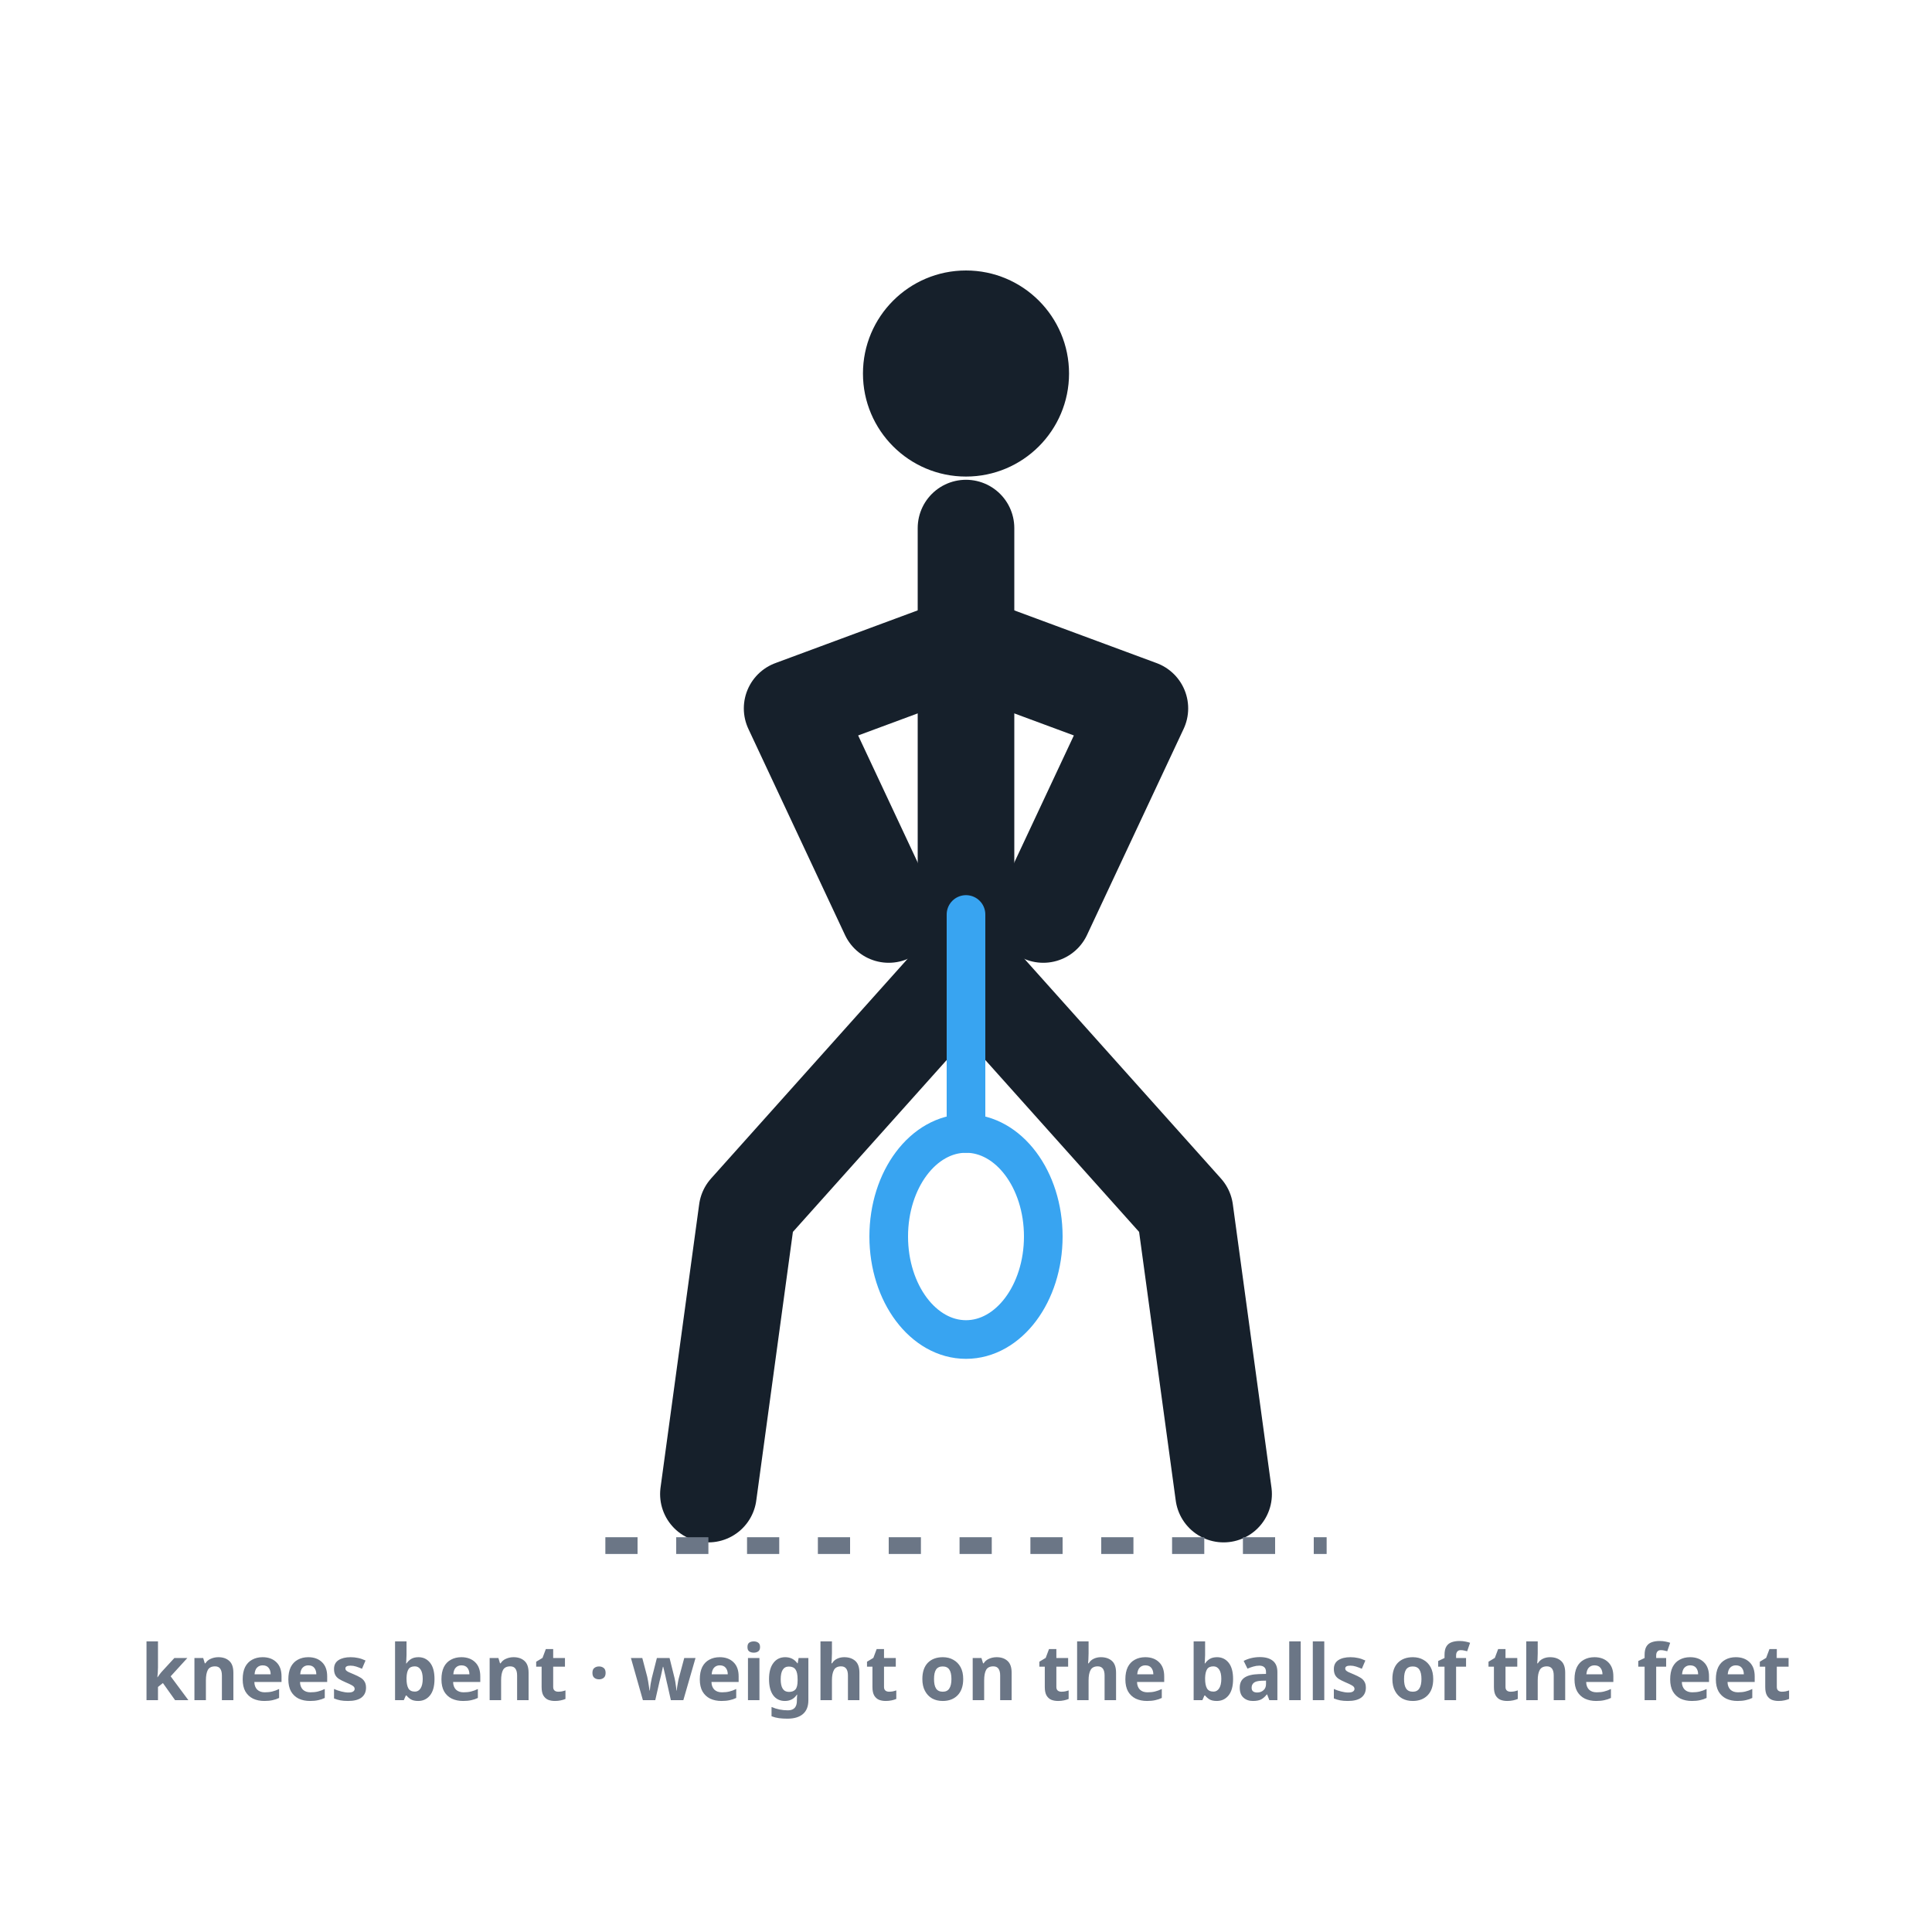
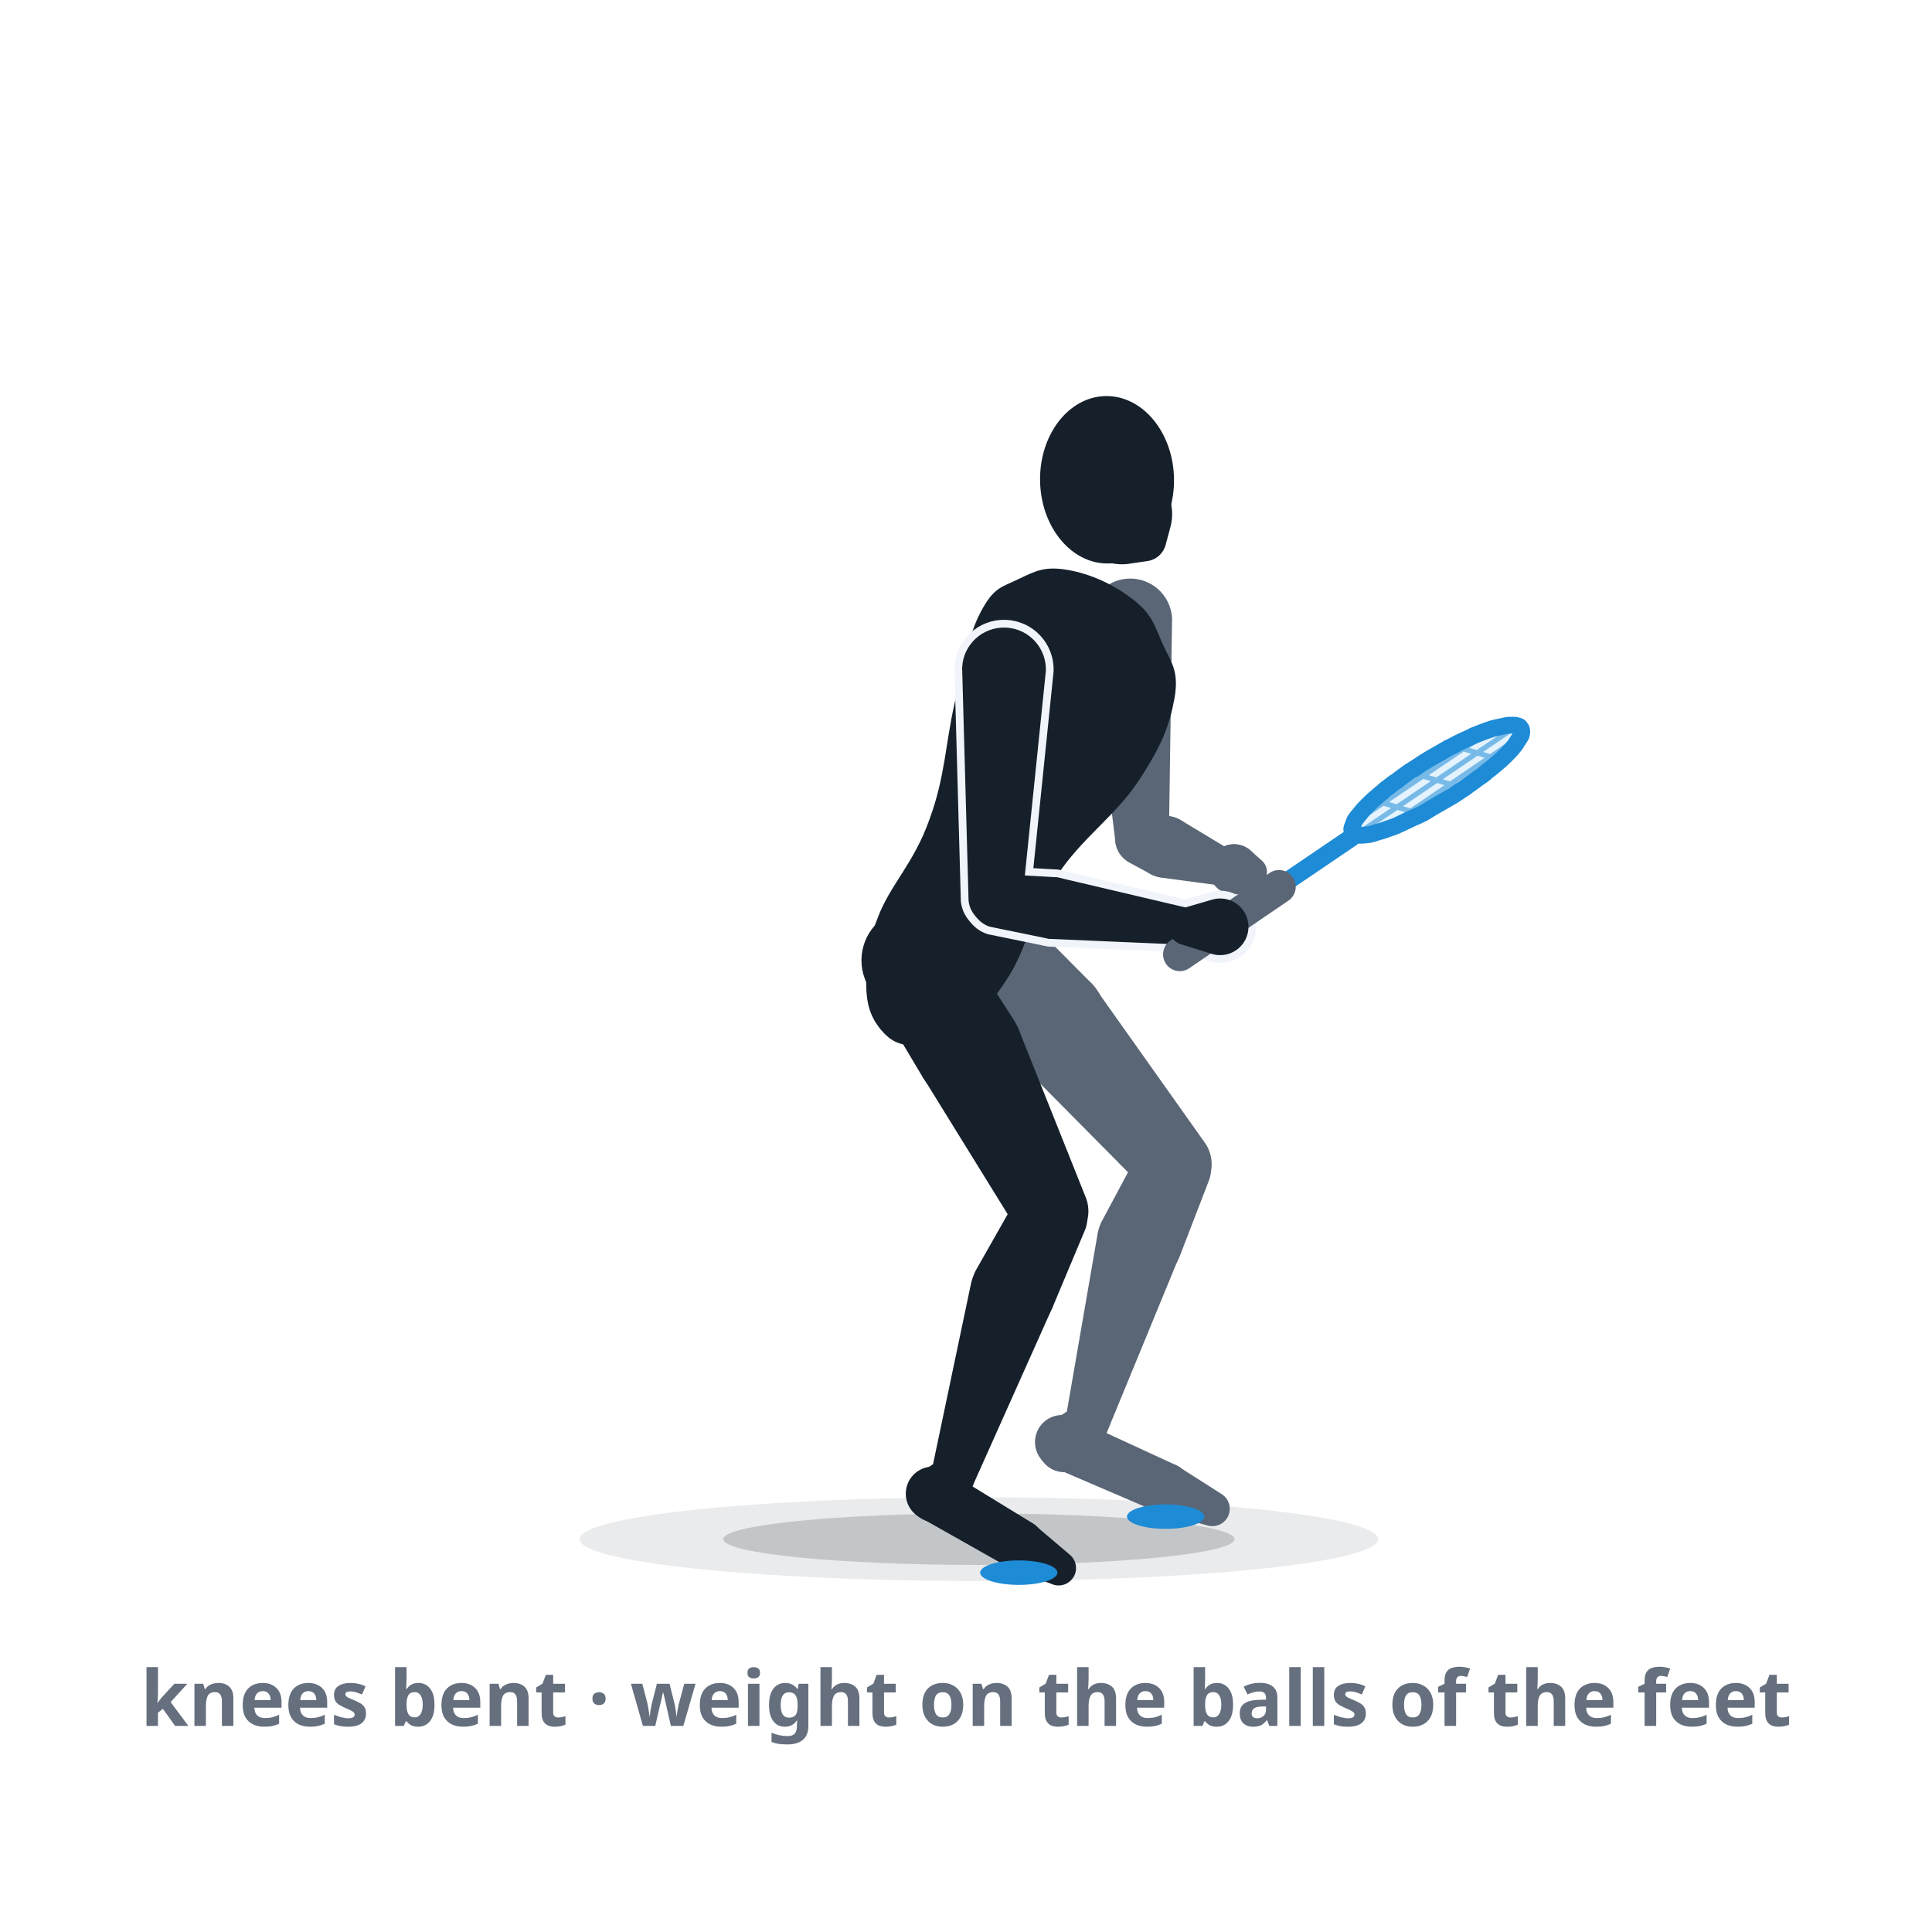
- <svg xmlns="http://www.w3.org/2000/svg" viewBox="0 0 300 300" role="img" aria-label="The ready position: feet a little more than shoulder-width apart, knees bent, weight on the balls of the feet, racket held loosely in front of the body.">
+ <svg xmlns="http://www.w3.org/2000/svg" viewBox="0 0 300 300" role="img" data-quelle="figuren" aria-label="The ready position: feet a little more than shoulder-width apart, knees bent, weight on the balls of the feet, racket held loosely in front of the body.">
  <style>
-     .fig{fill:none;stroke:var(--tinte,#16202b);stroke-width:15;stroke-linecap:round;stroke-linejoin:round}
-     .kopf{fill:var(--tinte,#16202b)}
-     .schaft{fill:none;stroke:var(--primaer,#38a4f1);stroke-width:6;stroke-linecap:round}
-     .kelle{fill:none;stroke:var(--primaer,#38a4f1);stroke-width:6}
-     .boden{fill:none;stroke:var(--tinte-3,#6b7686);stroke-width:2.6;stroke-dasharray:5 6}
-     .st{fill:var(--tinte-3,#6b7686);font:600 12px/1 system-ui,sans-serif;text-anchor:middle}
+     .s-k{fill:var(--tinte,#16202b)}
+     .s-f{fill:var(--tinte-2,#5a6675)}
+     .s-x{fill:var(--flaeche-2,#f1f5fb);stroke:var(--flaeche-2,#f1f5fb);stroke-width:2.4;stroke-linejoin:round}
+     .s-rf{fill:var(--primaer,#38a4f1);opacity:.14}
+     .s-rs{fill:none;stroke:var(--primaer-dunkel,#1e8bd6);stroke-width:.8;opacity:.55}
+     .s-rr{fill:none;stroke:var(--primaer-dunkel,#1e8bd6);stroke-width:2.6;stroke-linejoin:round}
+     .s-rh{fill:none;stroke:var(--primaer-dunkel,#1e8bd6);stroke-width:2.1;stroke-linecap:round;stroke-linejoin:round}
+     .s-rsch{fill:none;stroke:var(--primaer-dunkel,#1e8bd6);stroke-width:2.8;stroke-linecap:round}
+     .s-rg{fill:none;stroke:var(--tinte-2,#5a6675);stroke-width:5.2;stroke-linecap:round}
+     .s-sch{fill:var(--schatten-boden,#16202b2e)}
+     .s-schw{fill:var(--schatten-boden,#16202b2e);opacity:.5}
+     .s-druck{fill:var(--primaer-dunkel,#1e8bd6)}
+     .st{fill:var(--tinte-3,#656f7e);font:600 12px/1 system-ui,sans-serif;text-anchor:middle}
  </style>
-   <circle class="kopf" cx="150" cy="58" r="16" />
-   <path class="fig" d="M150,82 L150,150" />
-   <path class="fig" d="M150,100 L123,110 L138,142" />
-   <path class="fig" d="M150,100 L177,110 L162,142" />
-   <path class="fig" d="M150,150 L116,188 L110,232" />
-   <path class="fig" d="M150,150 L184,188 L190,232" />
-   <line class="schaft" x1="150" y1="142" x2="150" y2="176" />
-   <ellipse class="kelle" cx="150" cy="192" rx="12" ry="16" />
-   <line class="boden" x1="94" y1="240" x2="206" y2="240" />
-   <text class="st" x="150" y="264">knees bent · weight on the balls of the feet</text>
+   <ellipse class="s-schw" cx="152" cy="239" rx="62" ry="6.5" />
+   <ellipse class="s-sch" cx="152" cy="239" rx="39.7" ry="4" />
+   <g class="s-f">
+     <path d="M144.7,150.5L157.1,163.7A8.3,8.3 0 1 0 169,152.2L156.2,139.3A8.1,8.1 0 0 0 144.7,150.5Z" />
+     <path d="M157.2,163.9L178.2,185.1A5.9,5.9 0 0 0 187.2,177.6L169.9,153.2A8.3,8.3 0 1 0 157.2,163.9Z" />
+     <path d="M177.2,178.2L171,189.8A6.6,6.6 0 1 0 183.1,195.3L187.8,183.1A5.9,5.9 0 0 0 177.2,178.2Z" />
+     <path d="M170.4,191.8L165.4,220.7A3.4,3.4 0 0 0 171.8,222.6L183,195.4A6.6,6.6 0 1 0 170.4,191.8Z" />
+     <path d="M166.9,218.4L163.3,220.7A4.2,4.2 0 1 0 168.8,226.7L171.4,223.3A3.4,3.4 0 0 0 166.9,218.4Z" />
+     <path d="M163.9,228L179.5,234.7A3.9,3.9 0 0 0 182.6,227.5L167.2,220.4A4.2,4.2 0 1 0 163.9,228Z" />
+     <path d="M180,234.8L187.6,236.9A2.7,2.7 0 0 0 189.7,232L183.1,227.8A3.9,3.9 0 1 0 180,234.8Z" />
+   </g>
+   <g class="s-f">
+     <path d="M169,96.7L173.2,130.7A4.2,4.2 0 0 0 181.5,130.3L182,96A6.5,6.5 0 1 0 169,96.7Z" />
+     <path d="M175.3,133.9L178.8,135.8A4.8,4.8 0 1 0 182,126.8L178.1,126.1A4.2,4.2 0 0 0 175.3,133.9Z" />
+     <path d="M180.5,136.3L189.5,137.5A2.9,2.9 0 0 0 191.4,132.2L183.6,127.5A4.8,4.8 0 1 0 180.5,136.3Z" />
+   </g>
+   <g class="s-f">
+     <path d="M187.9,136.7L188.9,137.8A3.9,3.9 0 1 0 189.9,131.5L188.6,132.1A2.9,2.9 0 0 0 187.9,136.7Z" />
+     <path d="M193.1,138.4L195.3,137.5A2.3,2.3 0 0 0 195.9,133.6L194.1,132A3.8,3.8 0 1 0 193.1,138.4Z" />
+   </g>
+   <g class="s-k">
+     <path d="M175.7,92.9C178.7,95.2 179.1,96.6 180.4,99.7C181.8,102.8 183.1,104 182.4,108.3C181.6,112.7 180.4,115.8 176.7,121.4C173,126.9 168.1,130 164.1,136C160.1,142.1 159.6,146.8 156.7,151.5C153.8,156.1 152.5,157.1 149.6,159.3C146.8,161.4 144.9,162.2 142.3,162.3C139.7,162.4 138.3,161.7 136.7,159.8C135.2,157.9 134.5,156 134.5,152.6C134.4,149.1 134.3,147.5 136.3,142.5C138.2,137.4 141.9,134.1 144.3,127.3C146.8,120.6 146.8,115.3 148.3,108.9C149.9,102.4 150.3,98.8 152.3,95C154.3,91.2 155.5,91.2 158.2,89.9C160.9,88.6 162.3,87.9 165.8,88.5C169.3,89.1 172.8,90.7 175.7,92.9Z" />
+     <path d="M134.6,152.7L143.3,167.3A8.3,8.3 0 1 0 157.5,158.5L148.3,144.2A8.1,8.1 0 0 0 134.6,152.7Z" />
+     <path d="M143.4,167.4L158.3,191.5A5.9,5.9 0 0 0 168.7,186.2L158.2,159.9A8.3,8.3 0 1 0 143.4,167.4Z" />
+     <path d="M158.2,185.5L151.5,197.3A6.6,6.6 0 1 0 163.4,203.1L168.6,190.7A5.9,5.9 0 0 0 158.2,185.5Z" />
+     <path d="M150.8,199.2L144.6,228.7A3.4,3.4 0 0 0 151,230.8L163.3,203.3A6.6,6.6 0 1 0 150.8,199.2Z" />
+     <path d="M146,226.6L142.9,228.7A4.2,4.2 0 1 0 148.8,234.4L150.8,231.2A3.4,3.4 0 0 0 146,226.6Z" />
+     <path d="M143.2,235.8L156.3,243.2A3.9,3.9 0 0 0 160.3,236.5L147.4,228.6A4.2,4.2 0 1 0 143.2,235.8Z" />
+     <path d="M156.8,243.5L163.4,246A2.7,2.7 0 0 0 166.1,241.4L160.8,236.9A3.9,3.9 0 1 0 156.8,243.5Z" />
+   </g>
+   <g class="s-k">
+     <ellipse cx="171.9" cy="74.5" rx="10.4" ry="13" transform="rotate(-0.9 171.9 74.5)" />
+     <path d="M175.6,87.5L178.3,87.1A3.4,3.4 0 0 0 181,84.6L181.7,82A7.8,7.8 0 1 0 175.6,87.5Z" />
+   </g>
+   <g class="s-x">
+     <path d="M149.4,103.7L150.4,139.9A4.2,4.2 0 0 0 158.7,140.2L162.4,104.2A6.5,6.5 0 1 0 149.4,103.7Z" />
+     <path d="M153.7,143.9L162.5,145.7A4.8,4.8 0 1 0 163.8,136.2L154.8,135.7A4.2,4.2 0 0 0 153.7,143.9Z" />
+     <path d="M163.2,145.8L184.1,146.7A2.9,2.9 0 0 0 184.9,141.1L164.5,136.3A4.8,4.8 0 1 0 163.2,145.8Z" />
+     <path d="M183.3,146.6L188.1,148.1A4.4,4.4 0 1 0 188.2,139.7L183.4,141.1A2.9,2.9 0 0 0 183.3,146.6Z" />
+   </g>
+   <g class="s-k">
+     <path d="M149.4,103.7L150.4,139.9A4.2,4.2 0 0 0 158.7,140.2L162.4,104.2A6.5,6.5 0 1 0 149.4,103.7Z" />
+     <path d="M153.7,143.9L162.5,145.7A4.8,4.8 0 1 0 163.8,136.2L154.8,135.7A4.2,4.2 0 0 0 153.7,143.9Z" />
+     <path d="M163.2,145.8L184.1,146.7A2.9,2.9 0 0 0 184.9,141.1L164.5,136.3A4.8,4.8 0 1 0 163.2,145.8Z" />
+   </g>
+   <path class="s-rf" d="M235.6,112.7C235.4,112.6 235.1,112.6 234.8,112.6C234.5,112.6 234.1,112.6 233.7,112.7C233.3,112.8 232.8,112.9 232.3,113C231.8,113.1 231.3,113.3 230.7,113.5C230.1,113.7 229.5,114 228.9,114.2C228.3,114.5 227.7,114.8 227,115.1C226.3,115.4 225.7,115.8 225,116.1C224.3,116.5 223.6,116.9 222.9,117.3C222.2,117.7 221.5,118.1 220.9,118.5C220.2,119 219.5,119.4 218.9,119.8C218.2,120.3 217.6,120.7 217,121.2C216.3,121.6 215.8,122.1 215.2,122.5C214.7,123 214.1,123.4 213.7,123.8C213.2,124.2 212.7,124.7 212.3,125.1C211.9,125.5 211.6,125.8 211.3,126.2C211,126.6 210.7,126.9 210.5,127.2C210.3,127.5 210.2,127.8 210.1,128.1C210,128.3 209.9,128.6 209.9,128.8C209.9,129 210,129.1 210.1,129.3C210.2,129.4 210.4,129.5 210.6,129.6C210.9,129.6 211.1,129.7 211.5,129.7C211.8,129.7 212.2,129.6 212.6,129.6C213,129.5 213.4,129.4 213.9,129.2C214.4,129.1 215,128.9 215.5,128.7C216.1,128.5 216.7,128.3 217.3,128C217.9,127.7 218.6,127.4 219.2,127.1C219.9,126.8 220.6,126.5 221.3,126.1C221.9,125.7 222.6,125.3 223.3,124.9C224,124.5 224.7,124.1 225.4,123.7C226.1,123.3 226.7,122.8 227.4,122.4C228,121.9 228.7,121.5 229.3,121C229.9,120.6 230.5,120.2 231,119.7C231.6,119.3 232.1,118.8 232.6,118.4C233.1,118 233.5,117.6 233.9,117.2C234.3,116.8 234.7,116.4 235,116C235.3,115.7 235.5,115.3 235.7,115C235.9,114.7 236.1,114.4 236.2,114.2C236.3,113.9 236.3,113.7 236.3,113.5C236.3,113.3 236.2,113.1 236.1,113C236,112.8 235.8,112.7 235.6,112.7Z" />
+   <path class="s-rs" d="M215.2,128.6L235.3,114.9M211.5,129L234.7,113.3M210.9,127.3L231,113.7M220.2,126.3L213.5,124.3M227,122.3L219.2,120M232.7,117.9L226,115.9" />
+   <path class="s-rh" d="M213.1,129.6L209.8,130.1L209.7,128.6" />
+   <path class="s-rsch" d="M198.6,137.7L209.8,130.1" />
+   <path class="s-rr" d="M235.6,112.7C235.4,112.6 235.1,112.6 234.8,112.6C234.5,112.6 234.1,112.6 233.7,112.7C233.3,112.8 232.8,112.9 232.3,113C231.8,113.1 231.3,113.3 230.7,113.5C230.1,113.7 229.5,114 228.9,114.2C228.3,114.5 227.7,114.8 227,115.1C226.3,115.4 225.7,115.8 225,116.1C224.3,116.5 223.6,116.9 222.9,117.3C222.2,117.7 221.5,118.1 220.9,118.5C220.2,119 219.5,119.4 218.9,119.8C218.2,120.3 217.6,120.7 217,121.2C216.3,121.6 215.8,122.1 215.2,122.5C214.7,123 214.1,123.4 213.7,123.8C213.2,124.2 212.7,124.7 212.3,125.1C211.9,125.5 211.6,125.8 211.3,126.2C211,126.6 210.7,126.9 210.5,127.2C210.3,127.5 210.2,127.8 210.1,128.1C210,128.3 209.9,128.6 209.9,128.8C209.9,129 210,129.1 210.1,129.3C210.2,129.4 210.4,129.5 210.6,129.6C210.9,129.6 211.1,129.7 211.5,129.7C211.8,129.7 212.2,129.6 212.6,129.6C213,129.5 213.4,129.4 213.9,129.2C214.4,129.1 215,128.9 215.5,128.7C216.1,128.5 216.7,128.3 217.3,128C217.9,127.7 218.6,127.4 219.2,127.1C219.9,126.8 220.6,126.5 221.3,126.1C221.9,125.7 222.6,125.3 223.3,124.9C224,124.5 224.7,124.1 225.4,123.7C226.1,123.3 226.7,122.8 227.4,122.4C228,121.9 228.7,121.5 229.3,121C229.9,120.6 230.5,120.2 231,119.7C231.6,119.3 232.1,118.8 232.6,118.4C233.1,118 233.5,117.6 233.9,117.2C234.3,116.8 234.7,116.4 235,116C235.3,115.7 235.5,115.3 235.7,115C235.9,114.7 236.1,114.4 236.2,114.2C236.3,113.9 236.3,113.7 236.3,113.5C236.3,113.3 236.2,113.1 236.1,113C236,112.8 235.8,112.7 235.6,112.7Z" />
+   <path class="s-rg" d="M183.2,148.2L198.6,137.7" />
+   <g class="s-k">
+     <path d="M183.3,146.6L188.1,148.1A4.4,4.4 0 1 0 188.2,139.7L183.4,141.1A2.9,2.9 0 0 0 183.3,146.6Z" />
+   </g>
+   <ellipse class="s-druck" cx="158.2" cy="244.2" rx="6" ry="1.9" />
+   <ellipse class="s-druck" cx="181" cy="235.5" rx="6" ry="1.9" />
+   <text class="st" x="150" y="268">knees bent · weight on the balls of the feet</text>
</svg>
